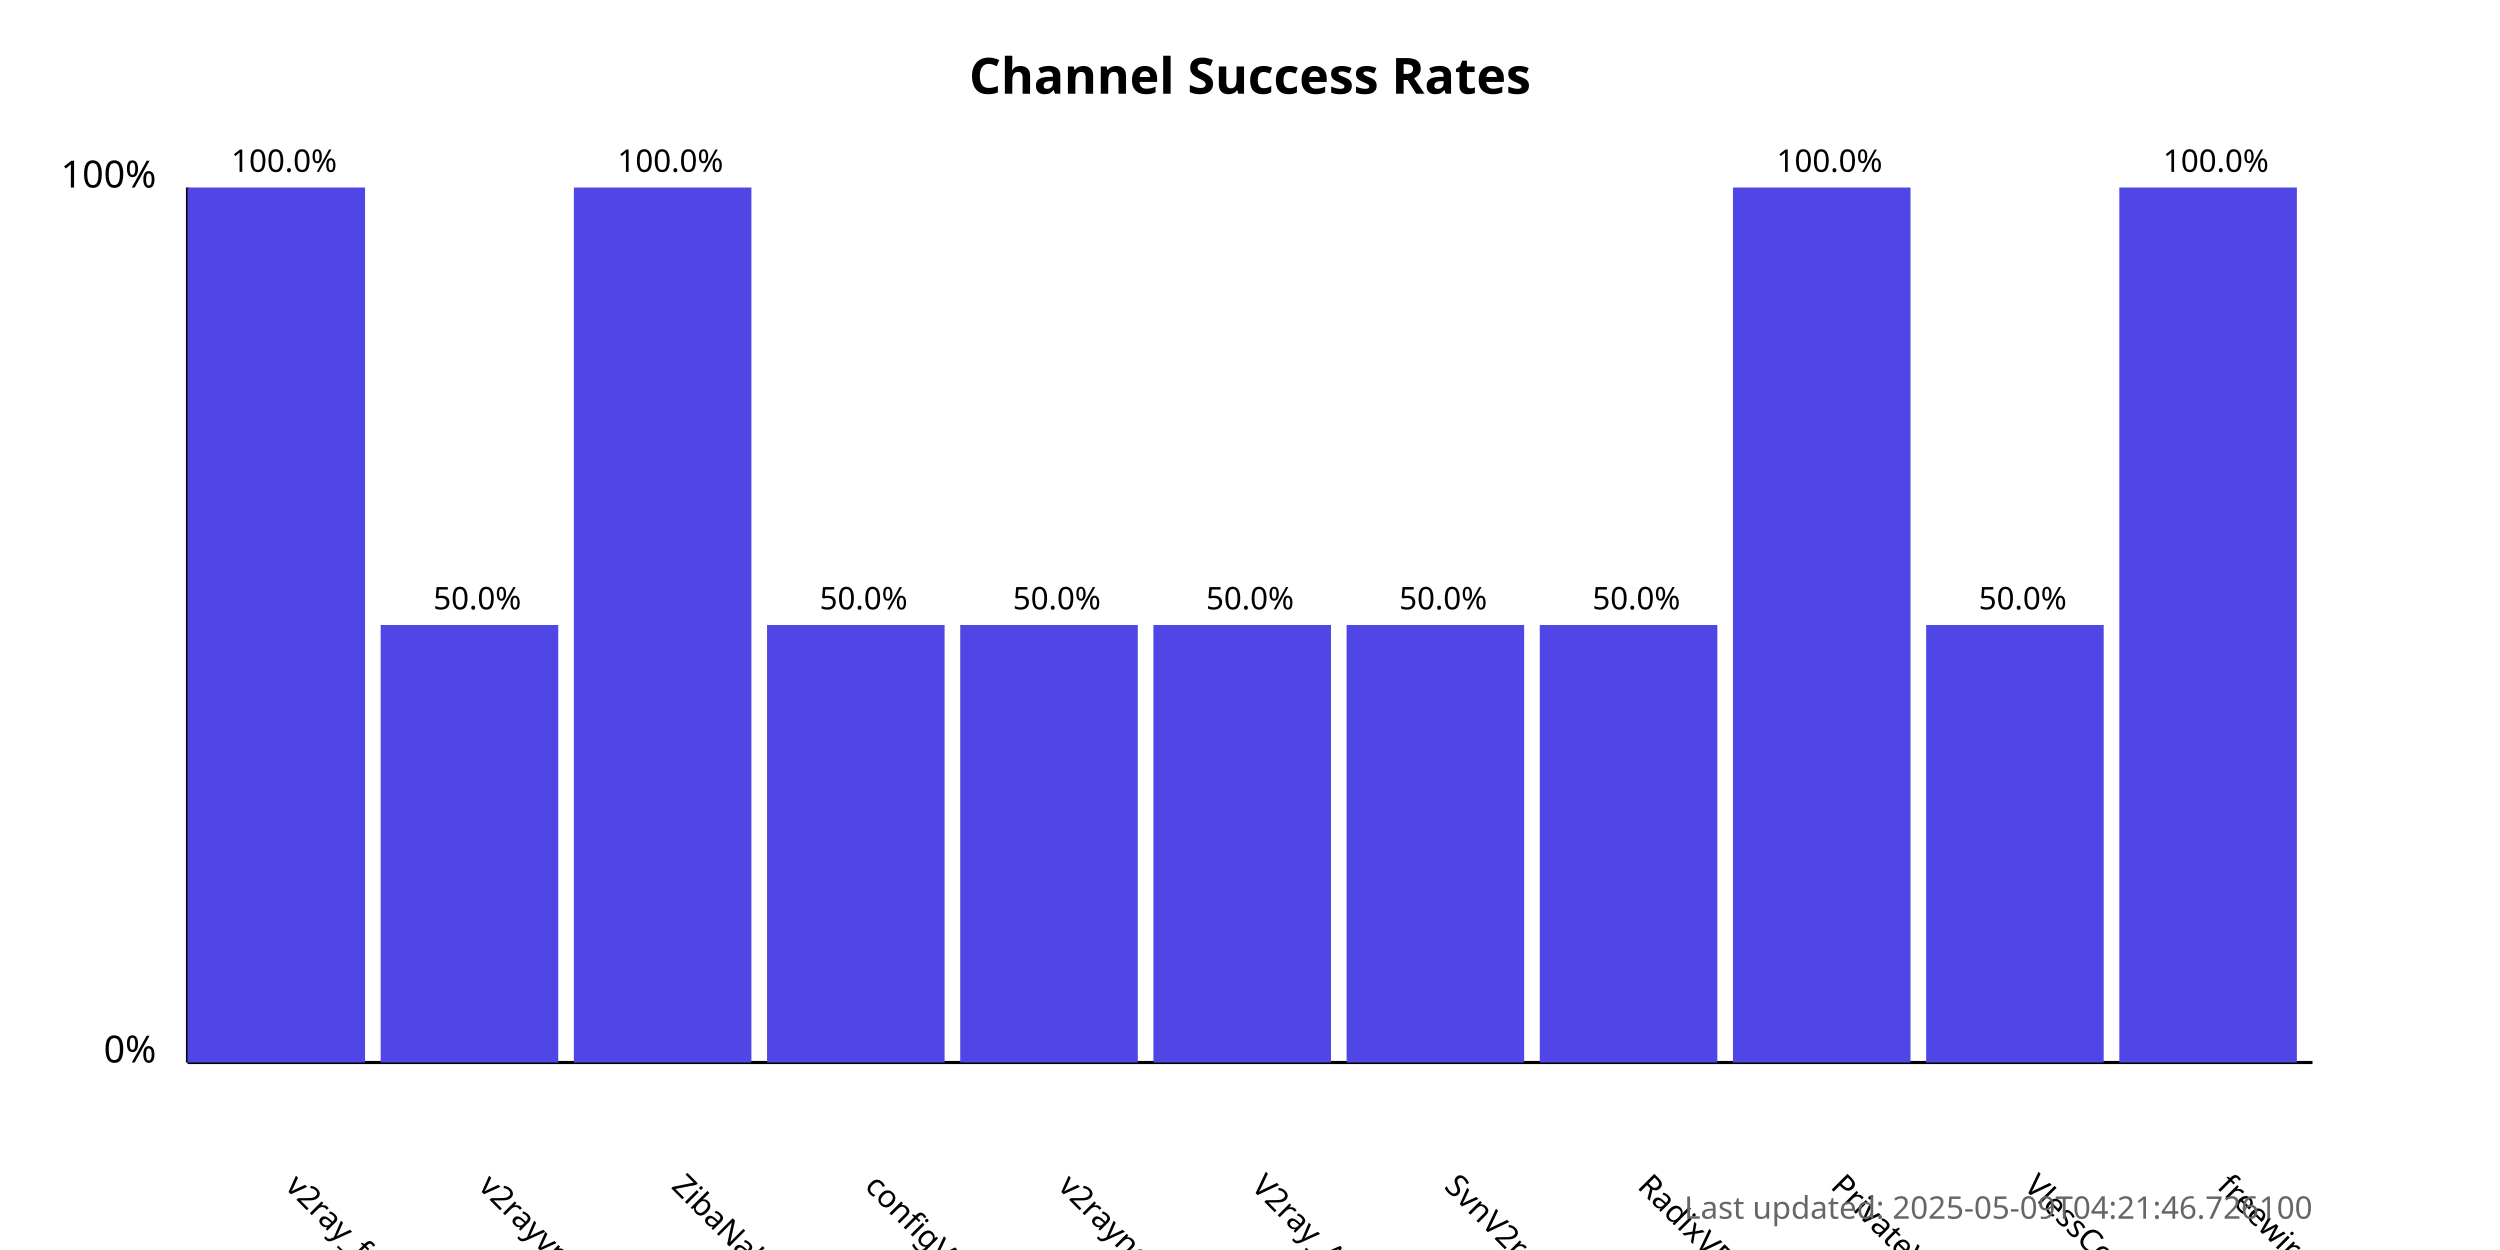
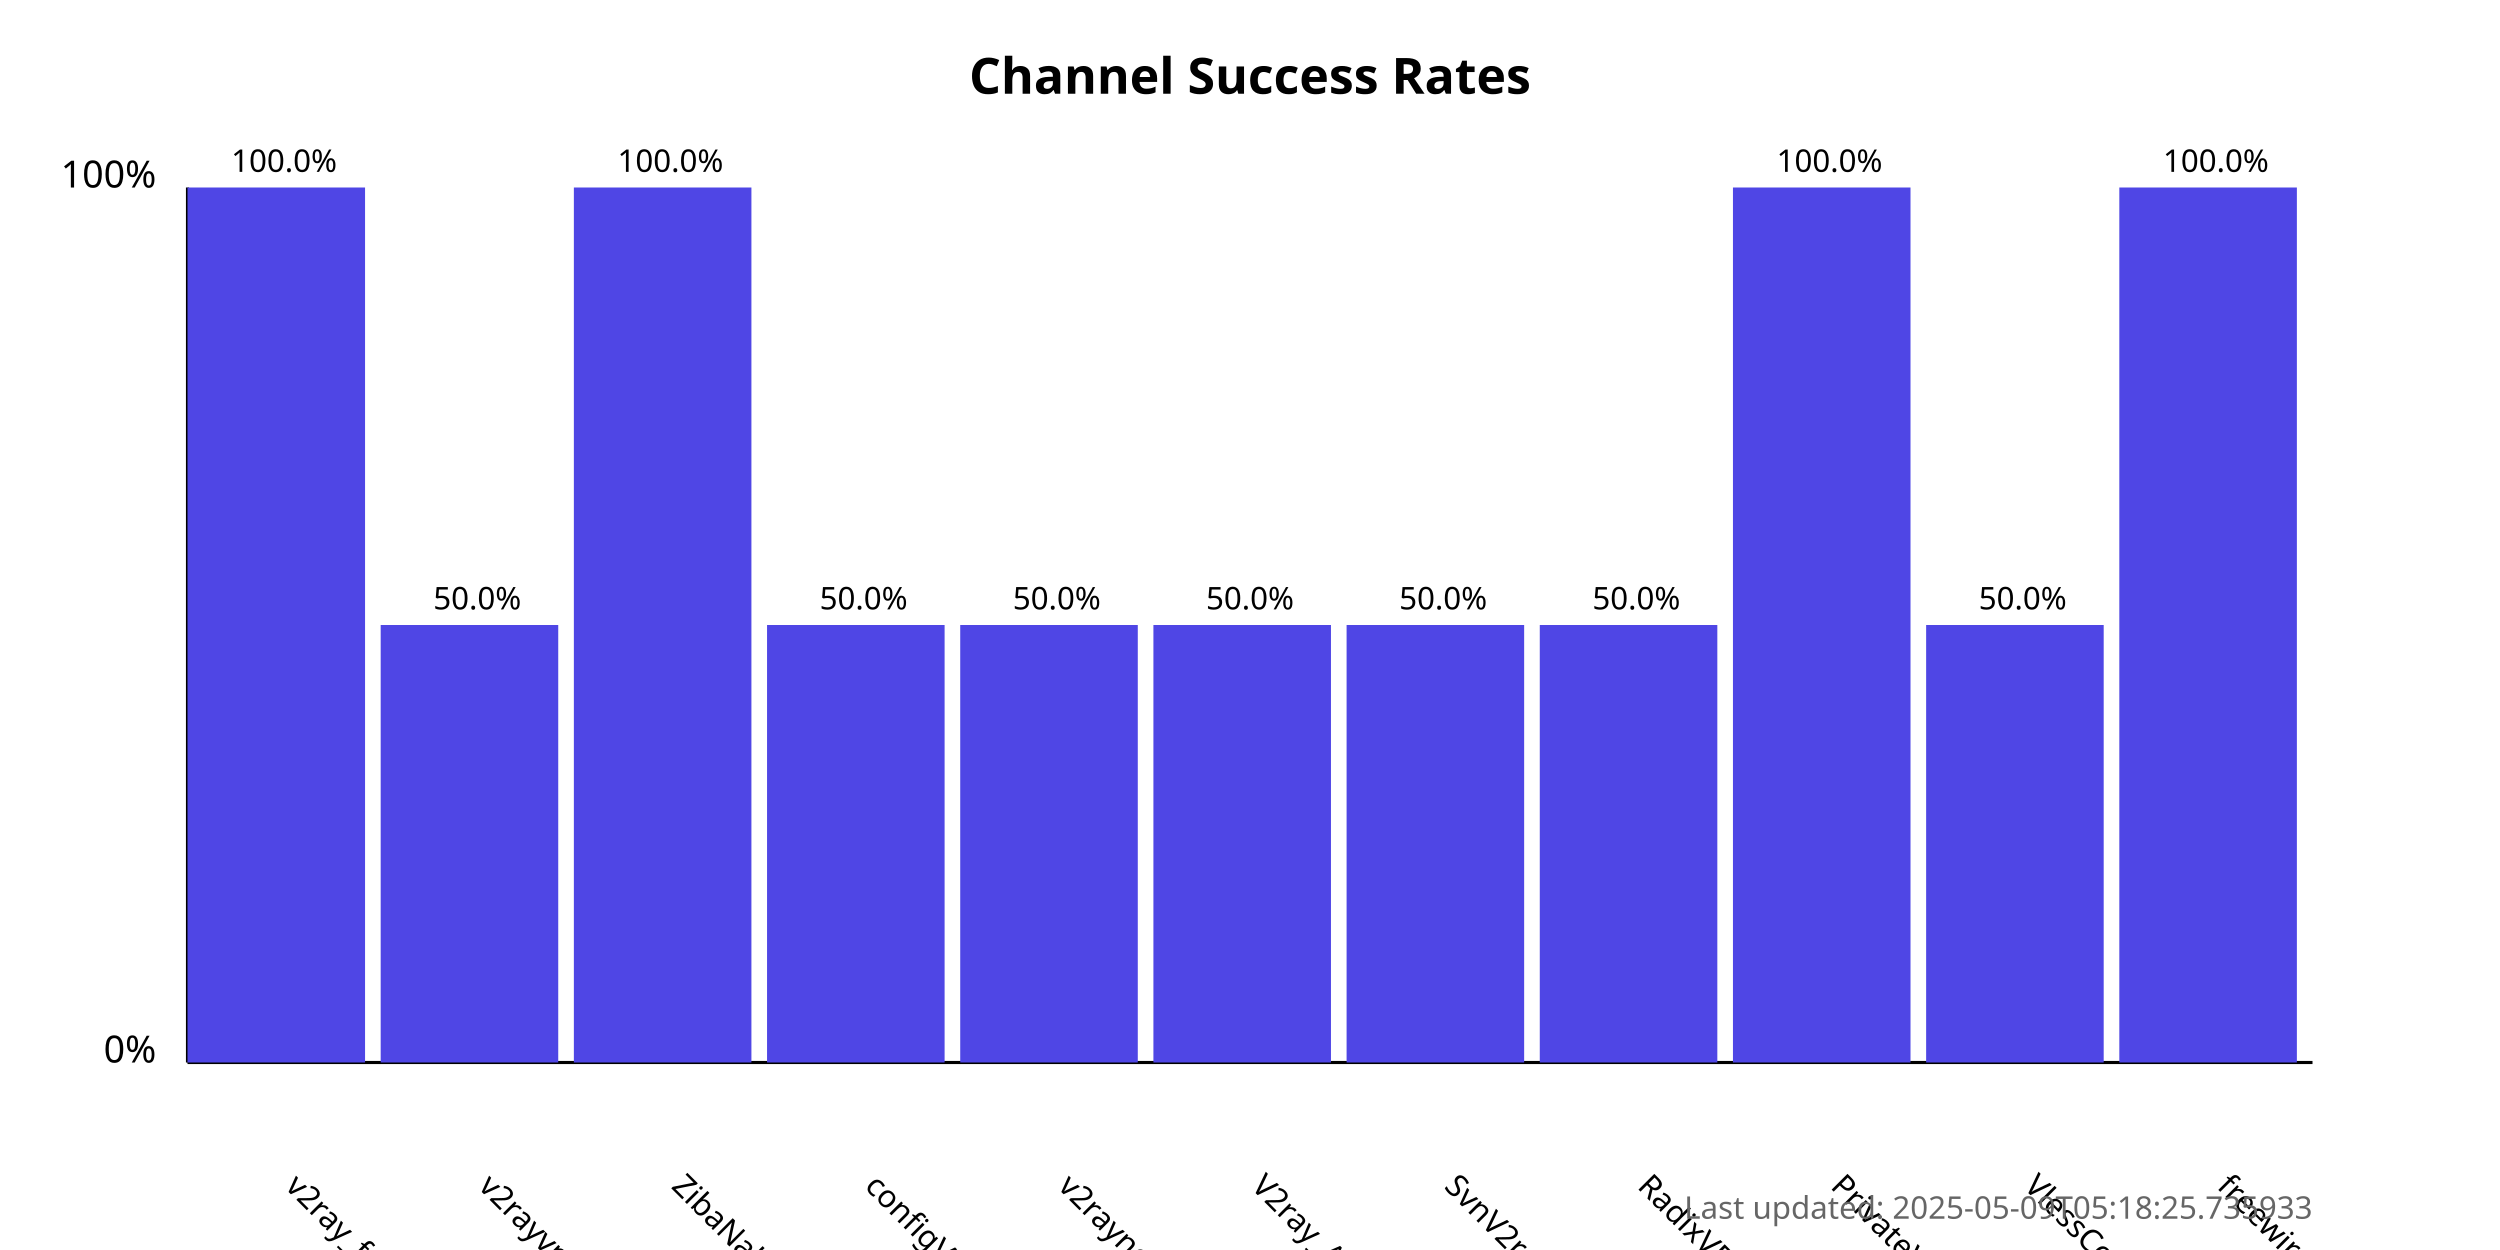
<svg xmlns="http://www.w3.org/2000/svg" width="800" height="400">
  <style>
            .chart-title { font: bold 16px sans-serif; }
            .axis-label { font: 12px sans-serif; }
            .tick-label { font: 10px sans-serif; }
            .bar { fill: #4f46e5; }
            .bar:hover { fill: #6366f1; }
            .timestamp { font: 10px sans-serif; fill: #666; }
        </style>
  <text x="400.0" y="30" text-anchor="middle" class="chart-title">
            Channel Success Rates
        </text>
  <line x1="60" y1="340" x2="60" y2="60" stroke="black" stroke-width="1" />
  <line x1="60" y1="340" x2="740" y2="340" stroke="black" stroke-width="1" />
  <text x="50" y="340" text-anchor="end" class="axis-label">0%</text>
  <text x="50" y="60" text-anchor="end" class="axis-label">100%</text>
  <g>
    <rect x="60" y="60.0" width="56.818" height="280.0" class="bar" />
    <text x="90.909" y="380" transform="rotate(45, 90.90909, 380)" text-anchor="start" class="tick-label">
                v2ray_free_conf
            </text>
    <text x="90.909" y="55.0" text-anchor="middle" class="tick-label">
                100.0%
            </text>
  </g>
  <g>
    <rect x="121.818" y="200.0" width="56.818" height="140.0" class="bar" />
    <text x="152.727" y="380" transform="rotate(45, 152.7273, 380)" text-anchor="start" class="tick-label">
                v2rayvpno
            </text>
    <text x="152.727" y="195.0" text-anchor="middle" class="tick-label">
                50.0%
            </text>
  </g>
  <g>
    <rect x="183.636" y="60.0" width="56.818" height="280.0" class="bar" />
    <text x="214.545" y="380" transform="rotate(45, 214.5455, 380)" text-anchor="start" class="tick-label">
                ZibaNabz
            </text>
    <text x="214.545" y="55.0" text-anchor="middle" class="tick-label">
                100.0%
            </text>
  </g>
  <g>
    <rect x="245.455" y="200.0" width="56.818" height="140.0" class="bar" />
    <text x="276.364" y="380" transform="rotate(45, 276.3636, 380)" text-anchor="start" class="tick-label">
                configV2rayForFree
            </text>
    <text x="276.364" y="195.0" text-anchor="middle" class="tick-label">
                50.0%
            </text>
  </g>
  <g>
    <rect x="307.273" y="200.0" width="56.818" height="140.0" class="bar" />
    <text x="338.182" y="380" transform="rotate(45, 338.1818, 380)" text-anchor="start" class="tick-label">
                v2rayngvpn
            </text>
    <text x="338.182" y="195.0" text-anchor="middle" class="tick-label">
                50.0%
            </text>
  </g>
  <g>
    <rect x="369.091" y="200.0" width="56.818" height="140.0" class="bar" />
    <text x="400.0" y="380" transform="rotate(45, 400.0, 380)" text-anchor="start" class="tick-label">
                V2ray_Alpha
            </text>
    <text x="400.0" y="195.0" text-anchor="middle" class="tick-label">
                50.0%
            </text>
  </g>
  <g>
    <rect x="430.909" y="200.0" width="56.818" height="140.0" class="bar" />
    <text x="461.818" y="380" transform="rotate(45, 461.8182, 380)" text-anchor="start" class="tick-label">
                SvnV2ray
            </text>
    <text x="461.818" y="195.0" text-anchor="middle" class="tick-label">
                50.0%
            </text>
  </g>
  <g>
    <rect x="492.727" y="200.0" width="56.818" height="140.0" class="bar" />
    <text x="523.636" y="380" transform="rotate(45, 523.6364, 380)" text-anchor="start" class="tick-label">
                RadixVPN
            </text>
    <text x="523.636" y="195.0" text-anchor="middle" class="tick-label">
                50.0%
            </text>
  </g>
  <g>
    <rect x="554.545" y="60.0" width="56.818" height="280.0" class="bar" />
    <text x="585.455" y="380" transform="rotate(45, 585.4545, 380)" text-anchor="start" class="tick-label">
                PrivateVPNs
            </text>
    <text x="585.455" y="55.0" text-anchor="middle" class="tick-label">
                100.0%
            </text>
  </g>
  <g>
    <rect x="616.364" y="200.0" width="56.818" height="140.0" class="bar" />
    <text x="647.273" y="380" transform="rotate(45, 647.2727, 380)" text-anchor="start" class="tick-label">
                VlessConfig
            </text>
    <text x="647.273" y="195.0" text-anchor="middle" class="tick-label">
                50.0%
            </text>
  </g>
  <g>
    <rect x="678.182" y="60.0" width="56.818" height="280.0" class="bar" />
    <text x="709.091" y="380" transform="rotate(45, 709.0909, 380)" text-anchor="start" class="tick-label">
                freewireguard
            </text>
    <text x="709.091" y="55.0" text-anchor="middle" class="tick-label">
                100.0%
            </text>
  </g>
  <text x="740" y="390" text-anchor="end" class="timestamp">
-             Last updated: 2025-05-09T04:21:46.726100
+             Last updated: 2025-05-09T05:18:25.735933
        </text>
</svg>
